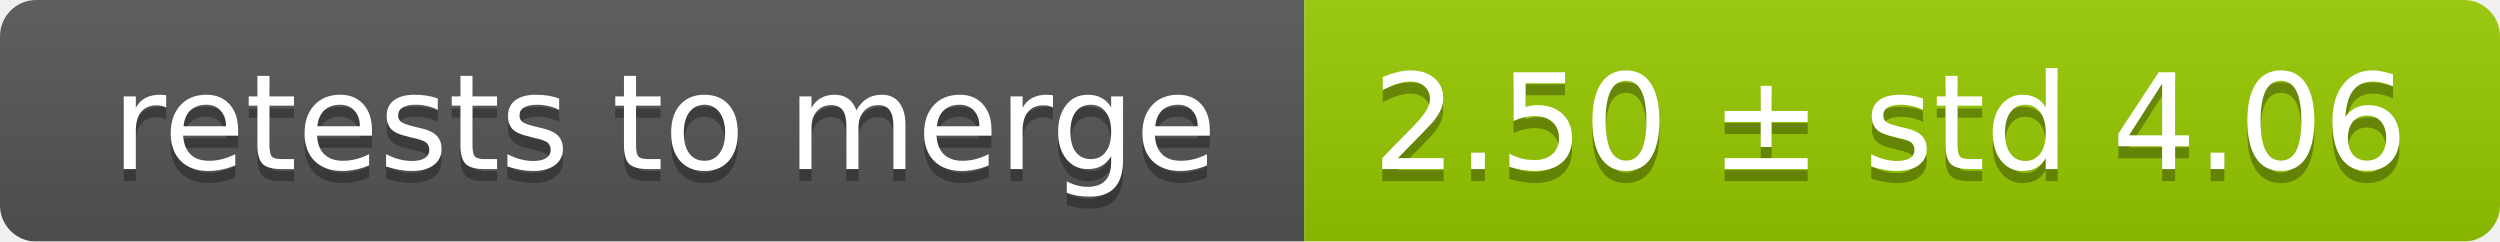
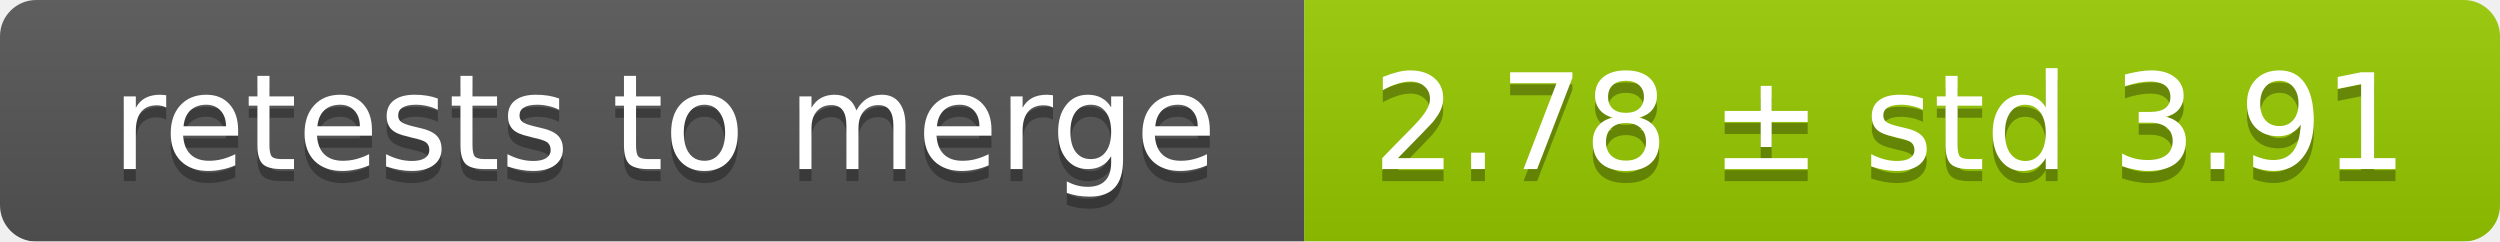
<svg xmlns="http://www.w3.org/2000/svg" width="207" height="20">
  <linearGradient id="smooth" x2="0" y2="100%">
    <stop offset="0" stop-color="#bbb" stop-opacity=".1" />
    <stop offset="1" stop-opacity=".1" />
  </linearGradient>
  <mask id="round">
    <rect width="207" height="20" rx="3" fill="#fff" />
  </mask>
  <g mask="url(#round)">
    <rect width="108" height="20" fill="#555" />
    <rect x="108" width="99" height="20" fill="#97ca00" />
    <rect width="207" height="20" fill="url(#smooth)" />
  </g>
  <g fill="#fff" text-anchor="middle" font-family="DejaVu Sans,Verdana,Geneva,sans-serif" font-size="11">
    <text x="55" y="15" fill="#010101" fill-opacity=".3">retests to merge</text>
    <text x="55" y="14">retests to merge</text>
-     <text x="156.5" y="15" fill="#010101" fill-opacity=".3">2.50 ± std 4.06</text>
-     <text x="156.5" y="14">2.50 ± std 4.06</text>
+     <text x="156.5" y="15" fill="#010101" fill-opacity=".3">2.78 ± std 3.91</text>
+     <text x="156.5" y="14">2.78 ± std 3.91</text>
  </g>
</svg>
